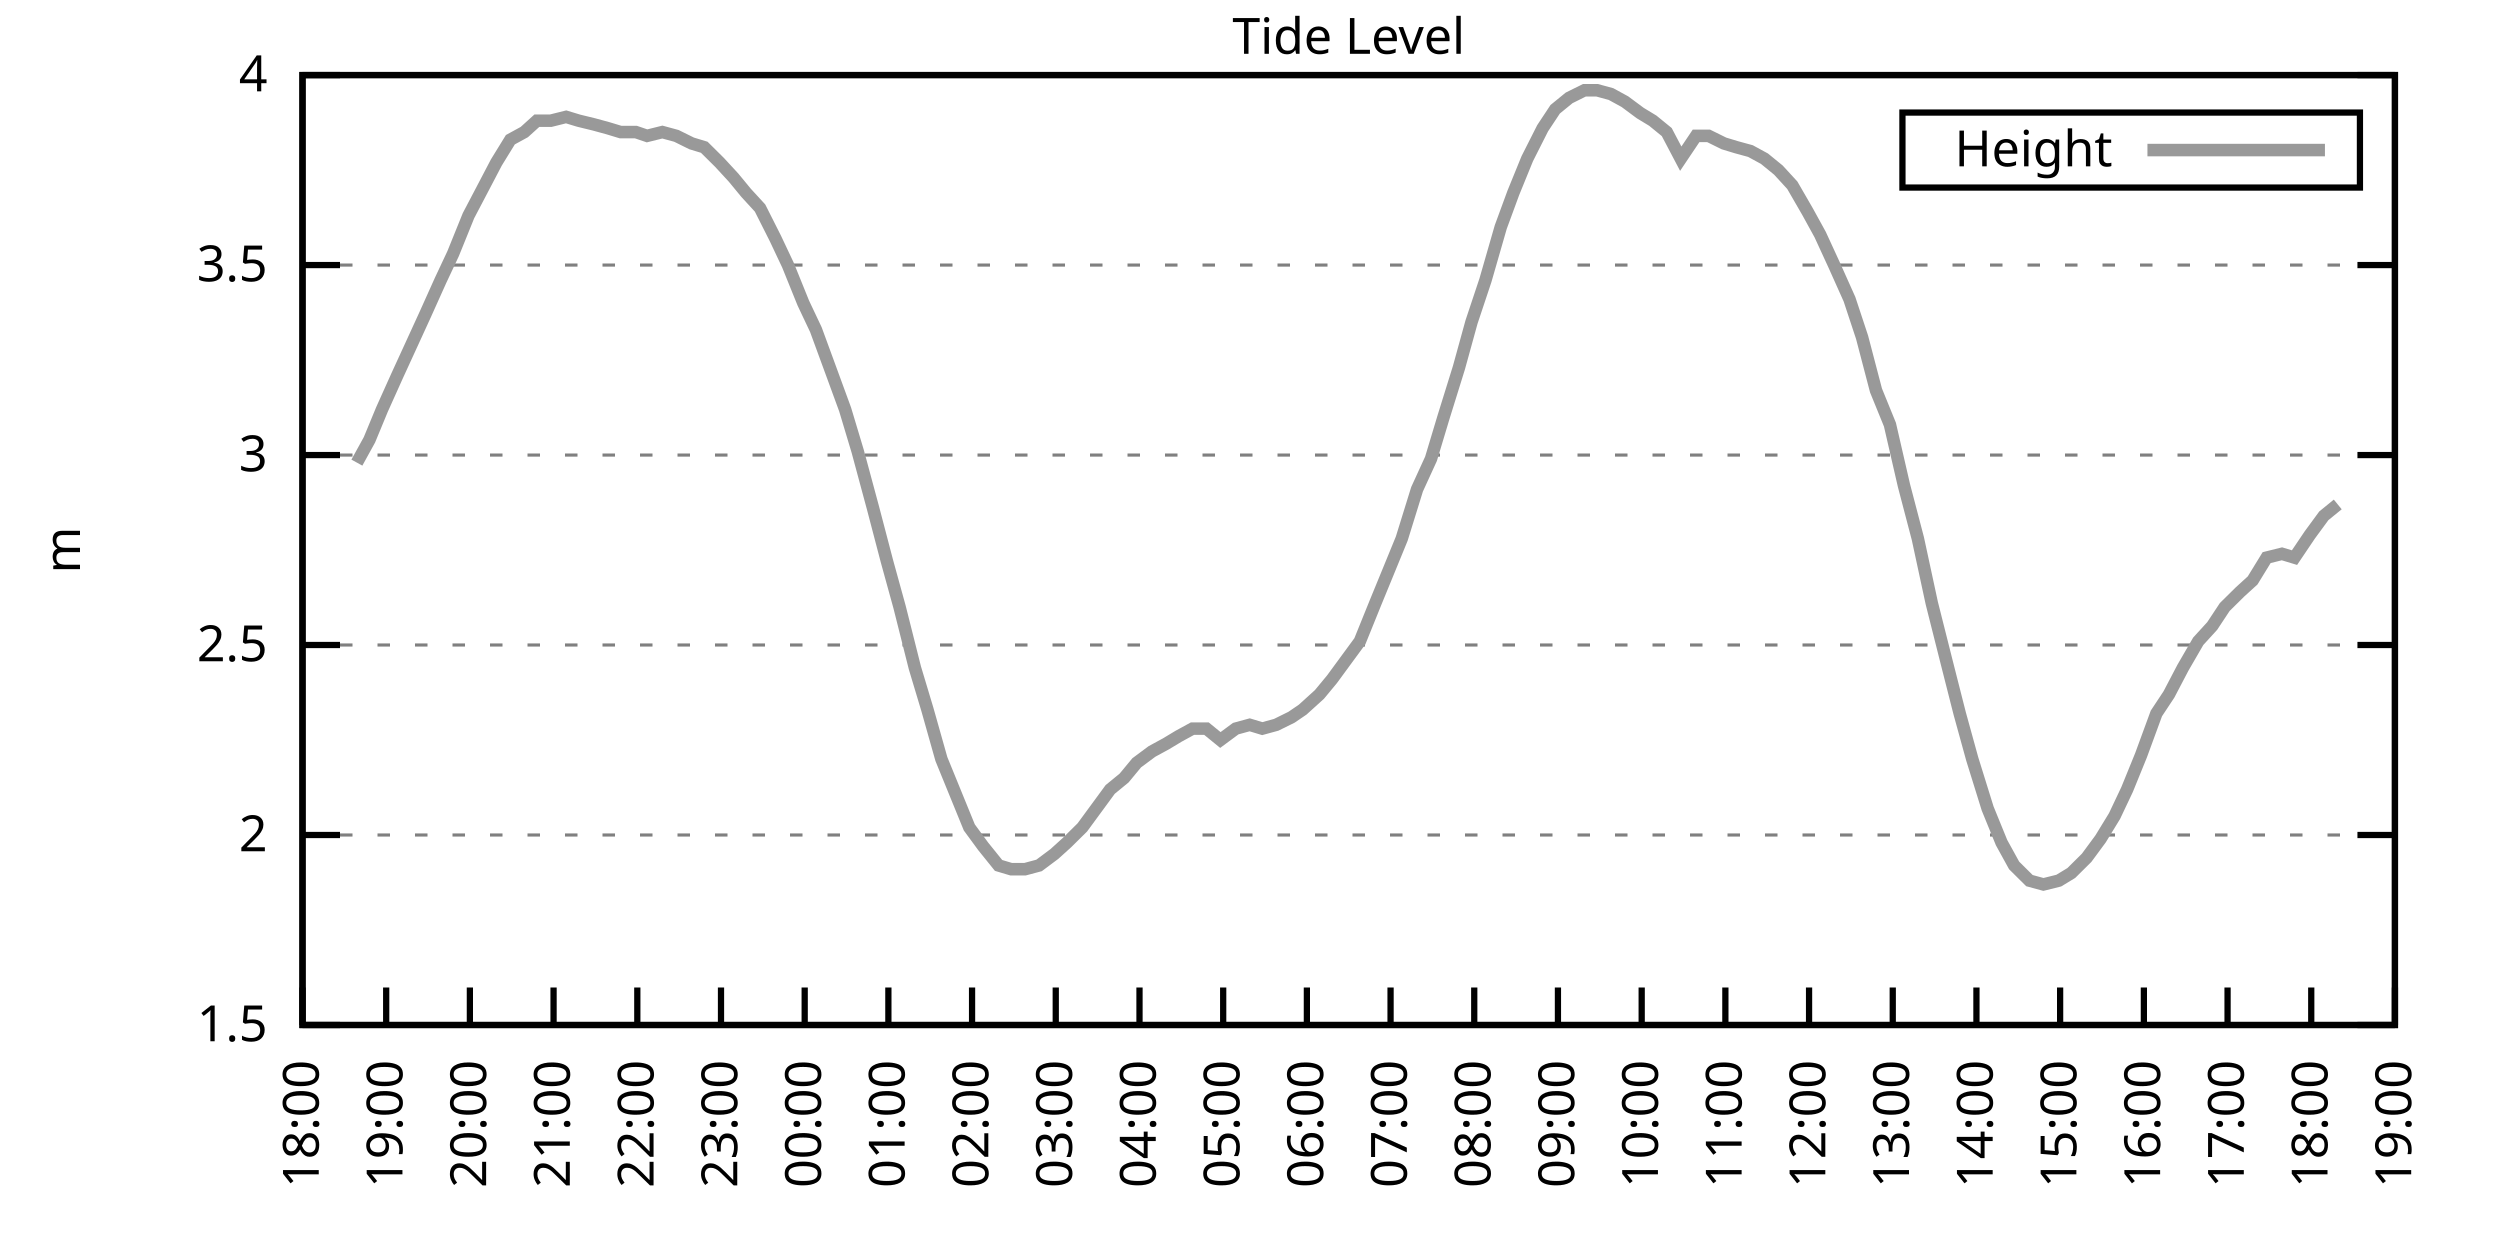
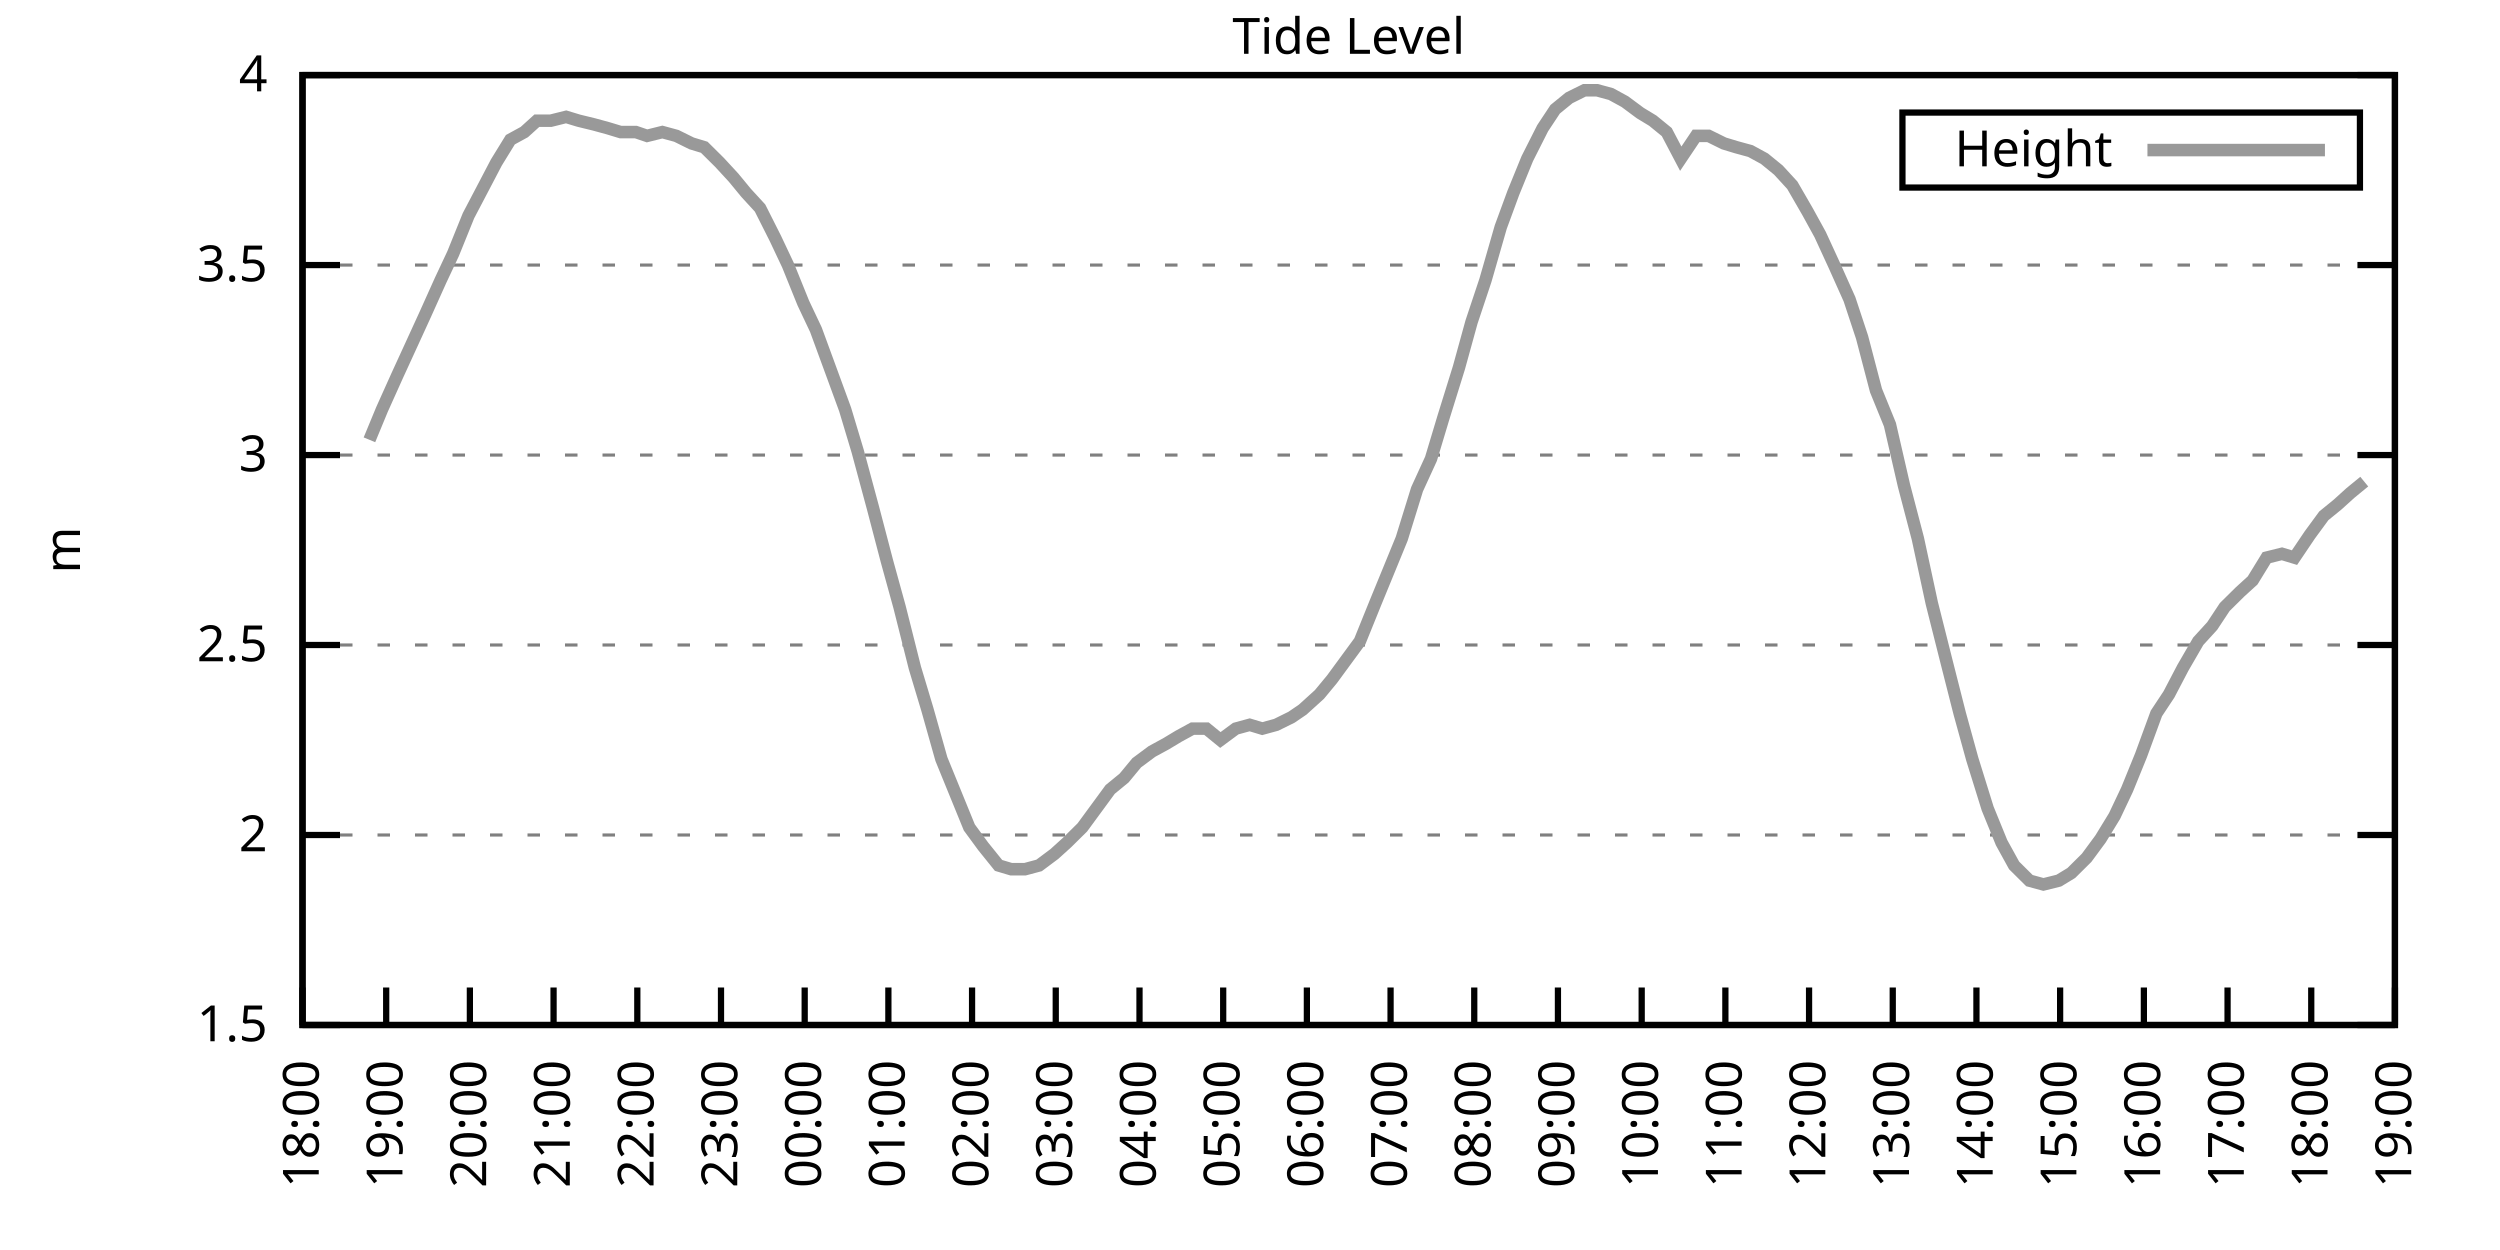
<svg xmlns="http://www.w3.org/2000/svg" xmlns:xlink="http://www.w3.org/1999/xlink" width="400" height="200" viewBox="0 0 400 200">
  <g id="gnuplot_canvas">
    <rect x="0" y="0" width="400" height="200" fill="none" />
    <defs>
      <circle id="gpDot" r="0.5" stroke-width="0.5" stroke="currentColor" />
      <path id="gpPt0" stroke-width="0.333" stroke="currentColor" d="M-1,0 h2 M0,-1 v2" />
      <path id="gpPt1" stroke-width="0.333" stroke="currentColor" d="M-1,-1 L1,1 M1,-1 L-1,1" />
      <path id="gpPt2" stroke-width="0.333" stroke="currentColor" d="M-1,0 L1,0 M0,-1 L0,1 M-1,-1 L1,1 M-1,1 L1,-1" />
      <rect id="gpPt3" stroke-width="0.333" stroke="currentColor" x="-1" y="-1" width="2" height="2" />
      <rect id="gpPt4" stroke-width="0.333" stroke="currentColor" fill="currentColor" x="-1" y="-1" width="2" height="2" />
      <circle id="gpPt5" stroke-width="0.333" stroke="currentColor" cx="0" cy="0" r="1" />
      <use xlink:href="#gpPt5" id="gpPt6" fill="currentColor" stroke="none" />
      <path id="gpPt7" stroke-width="0.333" stroke="currentColor" d="M0,-1.33 L-1.33,0.67 L1.33,0.67 z" />
      <use xlink:href="#gpPt7" id="gpPt8" fill="currentColor" stroke="none" />
      <use xlink:href="#gpPt7" id="gpPt9" stroke="currentColor" transform="rotate(180)" />
      <use xlink:href="#gpPt9" id="gpPt10" fill="currentColor" stroke="none" />
      <use xlink:href="#gpPt3" id="gpPt11" stroke="currentColor" transform="rotate(45)" />
      <use xlink:href="#gpPt11" id="gpPt12" fill="currentColor" stroke="none" />
      <path id="gpPt13" stroke-width="0.333" stroke="currentColor" d="M0,1.330 L1.265,0.411 L0.782,-1.067 L-0.782,-1.076 L-1.265,0.411 z" />
      <use xlink:href="#gpPt13" id="gpPt14" fill="currentColor" stroke="none" />
      <filter id="textbox" filterUnits="objectBoundingBox" x="0" y="0" height="1" width="1">
        <feFlood flood-color="white" flood-opacity="1" result="bgnd" />
        <feComposite in="SourceGraphic" in2="bgnd" operator="atop" />
      </filter>
      <filter id="greybox" filterUnits="objectBoundingBox" x="0" y="0" height="1" width="1">
        <feFlood flood-color="lightgrey" flood-opacity="1" result="grey" />
        <feComposite in="SourceGraphic" in2="grey" operator="atop" />
      </filter>
    </defs>
    <g fill="none" color="white" stroke="currentColor" stroke-width="1.00" stroke-linecap="butt" stroke-linejoin="miter">
</g>
    <g fill="none" color="black" stroke="currentColor" stroke-width="1.00" stroke-linecap="butt" stroke-linejoin="miter">
      <g stroke="none" shape-rendering="crispEdges">
        <polygon fill="rgb(255, 255, 255)" points="48.40,164.00 383.18,164.00 383.18,12.02 48.40,12.02 " />
      </g>
    </g>
    <g fill="none" color="black" stroke="currentColor" stroke-width="1.00" stroke-linecap="butt" stroke-linejoin="miter">
</g>
    <g fill="none" color="black" stroke="black" stroke-width="0.50" stroke-linecap="butt" stroke-linejoin="miter">
</g>
    <g fill="none" color="gray" stroke="currentColor" stroke-width="0.50" stroke-linecap="butt" stroke-linejoin="miter">
      <path stroke="gray" stroke-dasharray="2,4" class="gridline" d="M48.40,164.00 L383.19,164.00  " />
    </g>
    <g fill="none" color="gray" stroke="gray" stroke-width="1.00" stroke-linecap="butt" stroke-linejoin="miter">
</g>
    <g fill="none" color="black" stroke="currentColor" stroke-width="1.00" stroke-linecap="butt" stroke-linejoin="miter">
      <path stroke="black" d="M48.40,164.00 L54.40,164.00 M383.19,164.00 L377.19,164.00  " />
      <g transform="translate(42.80,166.60)" stroke="none" fill="black" font-family="Sans" font-size="8.00" text-anchor="end">
        <text>
          <tspan font-family="Sans"> 1.5</tspan>
        </text>
      </g>
    </g>
    <g fill="none" color="black" stroke="currentColor" stroke-width="1.00" stroke-linecap="butt" stroke-linejoin="miter">
</g>
    <g fill="none" color="black" stroke="black" stroke-width="0.50" stroke-linecap="butt" stroke-linejoin="miter">
</g>
    <g fill="none" color="gray" stroke="currentColor" stroke-width="0.50" stroke-linecap="butt" stroke-linejoin="miter">
      <path stroke="gray" stroke-dasharray="2,4" class="gridline" d="M48.40,133.60 L383.19,133.60  " />
    </g>
    <g fill="none" color="gray" stroke="gray" stroke-width="1.00" stroke-linecap="butt" stroke-linejoin="miter">
</g>
    <g fill="none" color="black" stroke="currentColor" stroke-width="1.00" stroke-linecap="butt" stroke-linejoin="miter">
      <path stroke="black" d="M48.40,133.60 L54.40,133.60 M383.19,133.60 L377.19,133.60  " />
      <g transform="translate(42.80,136.20)" stroke="none" fill="black" font-family="Sans" font-size="8.00" text-anchor="end">
        <text>
          <tspan font-family="Sans"> 2</tspan>
        </text>
      </g>
    </g>
    <g fill="none" color="black" stroke="currentColor" stroke-width="1.00" stroke-linecap="butt" stroke-linejoin="miter">
</g>
    <g fill="none" color="black" stroke="black" stroke-width="0.50" stroke-linecap="butt" stroke-linejoin="miter">
</g>
    <g fill="none" color="gray" stroke="currentColor" stroke-width="0.50" stroke-linecap="butt" stroke-linejoin="miter">
      <path stroke="gray" stroke-dasharray="2,4" class="gridline" d="M48.40,103.20 L383.19,103.20  " />
    </g>
    <g fill="none" color="gray" stroke="gray" stroke-width="1.00" stroke-linecap="butt" stroke-linejoin="miter">
</g>
    <g fill="none" color="black" stroke="currentColor" stroke-width="1.00" stroke-linecap="butt" stroke-linejoin="miter">
      <path stroke="black" d="M48.40,103.20 L54.40,103.20 M383.19,103.20 L377.19,103.20  " />
      <g transform="translate(42.80,105.80)" stroke="none" fill="black" font-family="Sans" font-size="8.00" text-anchor="end">
        <text>
          <tspan font-family="Sans"> 2.5</tspan>
        </text>
      </g>
    </g>
    <g fill="none" color="black" stroke="currentColor" stroke-width="1.00" stroke-linecap="butt" stroke-linejoin="miter">
</g>
    <g fill="none" color="black" stroke="black" stroke-width="0.50" stroke-linecap="butt" stroke-linejoin="miter">
</g>
    <g fill="none" color="gray" stroke="currentColor" stroke-width="0.50" stroke-linecap="butt" stroke-linejoin="miter">
      <path stroke="gray" stroke-dasharray="2,4" class="gridline" d="M48.40,72.81 L383.19,72.81  " />
    </g>
    <g fill="none" color="gray" stroke="gray" stroke-width="1.00" stroke-linecap="butt" stroke-linejoin="miter">
</g>
    <g fill="none" color="black" stroke="currentColor" stroke-width="1.00" stroke-linecap="butt" stroke-linejoin="miter">
      <path stroke="black" d="M48.40,72.81 L54.40,72.81 M383.19,72.81 L377.19,72.81  " />
      <g transform="translate(42.80,75.41)" stroke="none" fill="black" font-family="Sans" font-size="8.00" text-anchor="end">
        <text>
          <tspan font-family="Sans"> 3</tspan>
        </text>
      </g>
    </g>
    <g fill="none" color="black" stroke="currentColor" stroke-width="1.00" stroke-linecap="butt" stroke-linejoin="miter">
</g>
    <g fill="none" color="black" stroke="black" stroke-width="0.50" stroke-linecap="butt" stroke-linejoin="miter">
</g>
    <g fill="none" color="gray" stroke="currentColor" stroke-width="0.50" stroke-linecap="butt" stroke-linejoin="miter">
      <path stroke="gray" stroke-dasharray="2,4" class="gridline" d="M48.40,42.41 L383.19,42.41  " />
    </g>
    <g fill="none" color="gray" stroke="gray" stroke-width="1.00" stroke-linecap="butt" stroke-linejoin="miter">
</g>
    <g fill="none" color="black" stroke="currentColor" stroke-width="1.00" stroke-linecap="butt" stroke-linejoin="miter">
      <path stroke="black" d="M48.40,42.41 L54.40,42.41 M383.19,42.41 L377.19,42.41  " />
      <g transform="translate(42.80,45.01)" stroke="none" fill="black" font-family="Sans" font-size="8.00" text-anchor="end">
        <text>
          <tspan font-family="Sans"> 3.5</tspan>
        </text>
      </g>
    </g>
    <g fill="none" color="black" stroke="currentColor" stroke-width="1.00" stroke-linecap="butt" stroke-linejoin="miter">
</g>
    <g fill="none" color="black" stroke="black" stroke-width="0.50" stroke-linecap="butt" stroke-linejoin="miter">
</g>
    <g fill="none" color="gray" stroke="currentColor" stroke-width="0.50" stroke-linecap="butt" stroke-linejoin="miter">
      <path stroke="gray" stroke-dasharray="2,4" class="gridline" d="M48.40,12.01 L383.19,12.01  " />
    </g>
    <g fill="none" color="gray" stroke="gray" stroke-width="1.00" stroke-linecap="butt" stroke-linejoin="miter">
</g>
    <g fill="none" color="black" stroke="currentColor" stroke-width="1.00" stroke-linecap="butt" stroke-linejoin="miter">
      <path stroke="black" d="M48.40,12.01 L54.40,12.01 M383.19,12.01 L377.19,12.01  " />
      <g transform="translate(42.80,14.61)" stroke="none" fill="black" font-family="Sans" font-size="8.00" text-anchor="end">
        <text>
          <tspan font-family="Sans"> 4</tspan>
        </text>
      </g>
    </g>
    <g fill="none" color="black" stroke="currentColor" stroke-width="1.00" stroke-linecap="butt" stroke-linejoin="miter">
      <path stroke="black" d="M48.40,164.00 L48.40,158.00  " />
      <g transform="translate(51.00,169.60) rotate(270.00)" stroke="none" fill="black" font-family="Sans" font-size="8.00" text-anchor="end">
        <text>
          <tspan font-family="Sans">18:00</tspan>
        </text>
      </g>
    </g>
    <g fill="none" color="black" stroke="currentColor" stroke-width="1.00" stroke-linecap="butt" stroke-linejoin="miter">
      <path stroke="black" d="M61.79,164.00 L61.79,158.00  " />
      <g transform="translate(64.39,169.60) rotate(270.00)" stroke="none" fill="black" font-family="Sans" font-size="8.00" text-anchor="end">
        <text>
          <tspan font-family="Sans">19:00</tspan>
        </text>
      </g>
    </g>
    <g fill="none" color="black" stroke="currentColor" stroke-width="1.00" stroke-linecap="butt" stroke-linejoin="miter">
      <path stroke="black" d="M75.18,164.00 L75.18,158.00  " />
      <g transform="translate(77.78,169.60) rotate(270.00)" stroke="none" fill="black" font-family="Sans" font-size="8.00" text-anchor="end">
        <text>
          <tspan font-family="Sans">20:00</tspan>
        </text>
      </g>
    </g>
    <g fill="none" color="black" stroke="currentColor" stroke-width="1.00" stroke-linecap="butt" stroke-linejoin="miter">
      <path stroke="black" d="M88.57,164.00 L88.57,158.00  " />
      <g transform="translate(91.17,169.60) rotate(270.00)" stroke="none" fill="black" font-family="Sans" font-size="8.00" text-anchor="end">
        <text>
          <tspan font-family="Sans">21:00</tspan>
        </text>
      </g>
    </g>
    <g fill="none" color="black" stroke="currentColor" stroke-width="1.00" stroke-linecap="butt" stroke-linejoin="miter">
      <path stroke="black" d="M101.97,164.00 L101.97,158.00  " />
      <g transform="translate(104.57,169.60) rotate(270.00)" stroke="none" fill="black" font-family="Sans" font-size="8.00" text-anchor="end">
        <text>
          <tspan font-family="Sans">22:00</tspan>
        </text>
      </g>
    </g>
    <g fill="none" color="black" stroke="currentColor" stroke-width="1.00" stroke-linecap="butt" stroke-linejoin="miter">
      <path stroke="black" d="M115.36,164.00 L115.36,158.00  " />
      <g transform="translate(117.96,169.60) rotate(270.00)" stroke="none" fill="black" font-family="Sans" font-size="8.00" text-anchor="end">
        <text>
          <tspan font-family="Sans">23:00</tspan>
        </text>
      </g>
    </g>
    <g fill="none" color="black" stroke="currentColor" stroke-width="1.00" stroke-linecap="butt" stroke-linejoin="miter">
      <path stroke="black" d="M128.75,164.00 L128.75,158.00  " />
      <g transform="translate(131.35,169.60) rotate(270.00)" stroke="none" fill="black" font-family="Sans" font-size="8.00" text-anchor="end">
        <text>
          <tspan font-family="Sans">00:00</tspan>
        </text>
      </g>
    </g>
    <g fill="none" color="black" stroke="currentColor" stroke-width="1.00" stroke-linecap="butt" stroke-linejoin="miter">
      <path stroke="black" d="M142.14,164.00 L142.14,158.00  " />
      <g transform="translate(144.74,169.60) rotate(270.00)" stroke="none" fill="black" font-family="Sans" font-size="8.00" text-anchor="end">
        <text>
          <tspan font-family="Sans">01:00</tspan>
        </text>
      </g>
    </g>
    <g fill="none" color="black" stroke="currentColor" stroke-width="1.00" stroke-linecap="butt" stroke-linejoin="miter">
      <path stroke="black" d="M155.53,164.00 L155.53,158.00  " />
      <g transform="translate(158.13,169.60) rotate(270.00)" stroke="none" fill="black" font-family="Sans" font-size="8.00" text-anchor="end">
        <text>
          <tspan font-family="Sans">02:00</tspan>
        </text>
      </g>
    </g>
    <g fill="none" color="black" stroke="currentColor" stroke-width="1.00" stroke-linecap="butt" stroke-linejoin="miter">
      <path stroke="black" d="M168.92,164.00 L168.92,158.00  " />
      <g transform="translate(171.52,169.60) rotate(270.00)" stroke="none" fill="black" font-family="Sans" font-size="8.00" text-anchor="end">
        <text>
          <tspan font-family="Sans">03:00</tspan>
        </text>
      </g>
    </g>
    <g fill="none" color="black" stroke="currentColor" stroke-width="1.00" stroke-linecap="butt" stroke-linejoin="miter">
      <path stroke="black" d="M182.32,164.00 L182.32,158.00  " />
      <g transform="translate(184.92,169.60) rotate(270.00)" stroke="none" fill="black" font-family="Sans" font-size="8.00" text-anchor="end">
        <text>
          <tspan font-family="Sans">04:00</tspan>
        </text>
      </g>
    </g>
    <g fill="none" color="black" stroke="currentColor" stroke-width="1.00" stroke-linecap="butt" stroke-linejoin="miter">
      <path stroke="black" d="M195.71,164.00 L195.71,158.00  " />
      <g transform="translate(198.31,169.60) rotate(270.00)" stroke="none" fill="black" font-family="Sans" font-size="8.00" text-anchor="end">
        <text>
          <tspan font-family="Sans">05:00</tspan>
        </text>
      </g>
    </g>
    <g fill="none" color="black" stroke="currentColor" stroke-width="1.00" stroke-linecap="butt" stroke-linejoin="miter">
      <path stroke="black" d="M209.10,164.00 L209.10,158.00  " />
      <g transform="translate(211.70,169.60) rotate(270.00)" stroke="none" fill="black" font-family="Sans" font-size="8.00" text-anchor="end">
        <text>
          <tspan font-family="Sans">06:00</tspan>
        </text>
      </g>
    </g>
    <g fill="none" color="black" stroke="currentColor" stroke-width="1.00" stroke-linecap="butt" stroke-linejoin="miter">
      <path stroke="black" d="M222.49,164.00 L222.49,158.00  " />
      <g transform="translate(225.09,169.60) rotate(270.00)" stroke="none" fill="black" font-family="Sans" font-size="8.00" text-anchor="end">
        <text>
          <tspan font-family="Sans">07:00</tspan>
        </text>
      </g>
    </g>
    <g fill="none" color="black" stroke="currentColor" stroke-width="1.00" stroke-linecap="butt" stroke-linejoin="miter">
      <path stroke="black" d="M235.88,164.00 L235.88,158.00  " />
      <g transform="translate(238.48,169.60) rotate(270.00)" stroke="none" fill="black" font-family="Sans" font-size="8.00" text-anchor="end">
        <text>
          <tspan font-family="Sans">08:00</tspan>
        </text>
      </g>
    </g>
    <g fill="none" color="black" stroke="currentColor" stroke-width="1.00" stroke-linecap="butt" stroke-linejoin="miter">
      <path stroke="black" d="M249.27,164.00 L249.27,158.00  " />
      <g transform="translate(251.87,169.60) rotate(270.00)" stroke="none" fill="black" font-family="Sans" font-size="8.00" text-anchor="end">
        <text>
          <tspan font-family="Sans">09:00</tspan>
        </text>
      </g>
    </g>
    <g fill="none" color="black" stroke="currentColor" stroke-width="1.00" stroke-linecap="butt" stroke-linejoin="miter">
      <path stroke="black" d="M262.67,164.00 L262.67,158.00  " />
      <g transform="translate(265.27,169.60) rotate(270.00)" stroke="none" fill="black" font-family="Sans" font-size="8.00" text-anchor="end">
        <text>
          <tspan font-family="Sans">10:00</tspan>
        </text>
      </g>
    </g>
    <g fill="none" color="black" stroke="currentColor" stroke-width="1.00" stroke-linecap="butt" stroke-linejoin="miter">
      <path stroke="black" d="M276.06,164.00 L276.06,158.00  " />
      <g transform="translate(278.66,169.60) rotate(270.00)" stroke="none" fill="black" font-family="Sans" font-size="8.00" text-anchor="end">
        <text>
          <tspan font-family="Sans">11:00</tspan>
        </text>
      </g>
    </g>
    <g fill="none" color="black" stroke="currentColor" stroke-width="1.00" stroke-linecap="butt" stroke-linejoin="miter">
      <path stroke="black" d="M289.45,164.00 L289.45,158.00  " />
      <g transform="translate(292.05,169.60) rotate(270.00)" stroke="none" fill="black" font-family="Sans" font-size="8.00" text-anchor="end">
        <text>
          <tspan font-family="Sans">12:00</tspan>
        </text>
      </g>
    </g>
    <g fill="none" color="black" stroke="currentColor" stroke-width="1.00" stroke-linecap="butt" stroke-linejoin="miter">
      <path stroke="black" d="M302.84,164.00 L302.84,158.00  " />
      <g transform="translate(305.44,169.60) rotate(270.00)" stroke="none" fill="black" font-family="Sans" font-size="8.00" text-anchor="end">
        <text>
          <tspan font-family="Sans">13:00</tspan>
        </text>
      </g>
    </g>
    <g fill="none" color="black" stroke="currentColor" stroke-width="1.00" stroke-linecap="butt" stroke-linejoin="miter">
      <path stroke="black" d="M316.23,164.00 L316.23,158.00  " />
      <g transform="translate(318.83,169.60) rotate(270.00)" stroke="none" fill="black" font-family="Sans" font-size="8.00" text-anchor="end">
        <text>
          <tspan font-family="Sans">14:00</tspan>
        </text>
      </g>
    </g>
    <g fill="none" color="black" stroke="currentColor" stroke-width="1.00" stroke-linecap="butt" stroke-linejoin="miter">
      <path stroke="black" d="M329.62,164.00 L329.62,158.00  " />
      <g transform="translate(332.22,169.60) rotate(270.00)" stroke="none" fill="black" font-family="Sans" font-size="8.00" text-anchor="end">
        <text>
          <tspan font-family="Sans">15:00</tspan>
        </text>
      </g>
    </g>
    <g fill="none" color="black" stroke="currentColor" stroke-width="1.00" stroke-linecap="butt" stroke-linejoin="miter">
      <path stroke="black" d="M343.02,164.00 L343.02,158.00  " />
      <g transform="translate(345.62,169.60) rotate(270.00)" stroke="none" fill="black" font-family="Sans" font-size="8.00" text-anchor="end">
        <text>
          <tspan font-family="Sans">16:00</tspan>
        </text>
      </g>
    </g>
    <g fill="none" color="black" stroke="currentColor" stroke-width="1.00" stroke-linecap="butt" stroke-linejoin="miter">
      <path stroke="black" d="M356.41,164.00 L356.41,158.00  " />
      <g transform="translate(359.01,169.60) rotate(270.00)" stroke="none" fill="black" font-family="Sans" font-size="8.00" text-anchor="end">
        <text>
          <tspan font-family="Sans">17:00</tspan>
        </text>
      </g>
    </g>
    <g fill="none" color="black" stroke="currentColor" stroke-width="1.00" stroke-linecap="butt" stroke-linejoin="miter">
      <path stroke="black" d="M369.80,164.00 L369.80,158.00  " />
      <g transform="translate(372.40,169.60) rotate(270.00)" stroke="none" fill="black" font-family="Sans" font-size="8.00" text-anchor="end">
        <text>
          <tspan font-family="Sans">18:00</tspan>
        </text>
      </g>
    </g>
    <g fill="none" color="black" stroke="currentColor" stroke-width="1.00" stroke-linecap="butt" stroke-linejoin="miter">
      <path stroke="black" d="M383.19,164.00 L383.19,158.00  " />
      <g transform="translate(385.79,169.60) rotate(270.00)" stroke="none" fill="black" font-family="Sans" font-size="8.00" text-anchor="end">
        <text>
          <tspan font-family="Sans">19:00</tspan>
        </text>
      </g>
    </g>
    <g fill="none" color="black" stroke="currentColor" stroke-width="1.00" stroke-linecap="butt" stroke-linejoin="miter">
</g>
    <g fill="none" color="black" stroke="currentColor" stroke-width="1.00" stroke-linecap="butt" stroke-linejoin="miter">
      <path stroke="black" d="M48.40,12.01 L48.40,164.00 L383.19,164.00 L383.19,12.01 L48.40,12.01 Z  " />
    </g>
    <g fill="none" color="black" stroke="currentColor" stroke-width="1.00" stroke-linecap="butt" stroke-linejoin="miter">
</g>
    <g fill="none" color="black" stroke="currentColor" stroke-width="1.00" stroke-linecap="butt" stroke-linejoin="miter">
      <path stroke="black" d="M304.39,30.01 L304.39,18.01 L377.59,18.01 L377.59,30.01 L304.39,30.01 Z  " />
    </g>
    <g id="Tide_level_plot_1">
      <g fill="none" color="white" stroke="black" stroke-width="2.00" stroke-linecap="butt" stroke-linejoin="miter">
</g>
      <g fill="none" color="black" stroke="currentColor" stroke-width="2.00" stroke-linecap="butt" stroke-linejoin="miter">
        <g transform="translate(337.99,26.61)" stroke="none" fill="black" font-family="Sans" font-size="8.00" text-anchor="end">
          <text>
            <tspan font-family="Sans">Height</tspan>
          </text>
        </g>
      </g>
      <g fill="none" color="black" stroke="currentColor" stroke-width="2.00" stroke-linecap="butt" stroke-linejoin="miter">
-         <path stroke="rgb(153, 153, 153)" d="M343.59,24.01 L371.99,24.01 M57.10,74.02 L59.11,70.37 L61.12,65.51 L63.58,60.04 L65.81,55.18 L68.04,50.31   L70.50,44.84 L72.50,40.58 L74.96,34.50 L77.19,30.25 L79.42,25.99 L81.66,22.35 L83.89,21.13 L85.90,19.31   L88.13,19.31 L90.58,18.70 L92.59,19.31 L95.05,19.91 L97.28,20.52 L99.29,21.13 L101.74,21.13 L103.53,21.74   L105.98,21.13 L108.22,21.74 L110.67,22.95 L112.68,23.56 L115.13,25.99 L117.37,28.42 L119.38,30.86 L121.61,33.29   L124.06,38.15 L126.07,42.41 L128.53,48.49 L130.54,52.74 L132.77,58.82 L135.22,65.51 L137.23,72.20 L139.69,81.32   L141.92,89.83 L143.93,97.12 L146.38,106.85 L148.39,113.54 L150.62,121.44 L155.09,132.39 L157.32,135.43 L159.77,138.47   L161.78,139.07 L164.01,139.07 L166.25,138.47 L168.70,136.64 L170.71,134.82 L173.17,132.39 L175.40,129.35 L177.63,126.31   L179.86,124.48 L181.87,122.05 L184.32,120.23 L186.56,119.01 L188.57,117.80 L190.80,116.58 L193.03,116.58 L195.26,118.40   L197.72,116.58 L199.95,115.97 L201.96,116.58 L204.19,115.97 L206.64,114.76 L208.43,113.54 L211.11,111.11 L213.12,108.68   L215.35,105.64 L217.58,102.60 L220.04,96.52 L222.04,91.65 L224.28,86.18 L226.73,78.28 L228.96,73.41 L230.97,66.73   L233.43,58.82 L235.44,51.53 L237.67,44.84 L240.12,36.33 L242.13,30.86 L244.36,25.39 L246.82,20.52 L248.83,17.48   L251.06,15.66 L253.51,14.44 L255.52,14.44 L257.76,15.05 L259.99,16.27 L262.44,18.09 L264.45,19.31 L266.68,21.13   L268.92,25.39 L271.37,21.74 L273.38,21.74 L275.83,22.95 L277.84,23.56 L280.07,24.17 L282.31,25.39 L284.54,27.21   L286.77,29.64 L289.23,33.90 L291.23,37.54 L293.47,42.41 L295.92,47.88 L297.93,53.96 L300.16,62.47 L302.39,67.94   L304.63,77.67 L306.86,86.18 L309.09,96.52 L311.54,106.24 L313.55,114.15 L315.56,121.44 L318.02,129.35 L320.25,134.82   L322.26,138.47 L324.71,140.90 L326.95,141.51 L329.40,140.90 L331.41,139.68 L333.86,137.25 L336.10,134.21 L338.33,130.56   L340.34,126.31 L342.57,120.83 L345.02,114.15 L347.03,111.11 L349.26,106.85 L351.72,102.60 L353.95,100.16 L355.96,97.12   L358.42,94.69 L360.42,92.87 L362.66,89.22 L365.11,88.61 L367.12,89.22 L369.58,85.57 L371.81,82.53 L374.04,80.71    " />
+         <path stroke="rgb(153, 153, 153)" d="M343.59,24.01 L371.99,24.01 M59.11,70.37 L61.12,65.51 L63.58,60.04 L65.81,55.18 L68.04,50.31 L70.50,44.84   L72.50,40.58 L74.96,34.50 L77.19,30.25 L79.42,25.99 L81.66,22.35 L83.89,21.13 L85.90,19.31 L88.13,19.31   L90.58,18.70 L92.59,19.31 L95.05,19.91 L97.28,20.52 L99.29,21.13 L101.74,21.13 L103.53,21.74 L105.98,21.13   L108.22,21.74 L110.67,22.95 L112.68,23.56 L115.13,25.99 L117.37,28.42 L119.38,30.86 L121.61,33.29 L124.06,38.15   L126.07,42.41 L128.53,48.49 L130.54,52.74 L132.77,58.82 L135.22,65.51 L137.23,72.20 L139.69,81.32 L141.92,89.83   L143.93,97.12 L146.38,106.85 L148.39,113.54 L150.62,121.44 L155.09,132.39 L157.32,135.43 L159.77,138.47 L161.78,139.07   L164.01,139.07 L166.25,138.47 L168.70,136.64 L170.71,134.82 L173.17,132.39 L175.40,129.35 L177.63,126.31 L179.86,124.48   L181.87,122.05 L184.32,120.23 L186.56,119.01 L188.57,117.80 L190.80,116.58 L193.03,116.58 L195.26,118.40 L197.72,116.58   L199.95,115.97 L201.96,116.58 L204.19,115.97 L206.64,114.76 L208.43,113.54 L211.11,111.11 L213.12,108.68 L215.35,105.64   L217.58,102.60 L220.04,96.52 L222.04,91.65 L224.28,86.18 L226.73,78.28 L228.96,73.41 L230.97,66.73 L233.43,58.82   L235.44,51.53 L237.67,44.84 L240.12,36.33 L242.13,30.86 L244.36,25.39 L246.82,20.52 L248.83,17.48 L251.06,15.66   L253.51,14.44 L255.52,14.44 L257.76,15.05 L259.99,16.27 L262.44,18.09 L264.45,19.31 L266.68,21.13 L268.92,25.39   L271.37,21.74 L273.38,21.74 L275.83,22.95 L277.84,23.56 L280.07,24.17 L282.31,25.39 L284.54,27.21 L286.77,29.64   L289.23,33.90 L291.23,37.54 L293.47,42.41 L295.92,47.88 L297.93,53.96 L300.16,62.47 L302.39,67.94 L304.63,77.67   L306.86,86.18 L309.09,96.52 L311.54,106.24 L313.55,114.15 L315.56,121.44 L318.02,129.35 L320.25,134.82 L322.26,138.47   L324.71,140.90 L326.95,141.51 L329.40,140.90 L331.41,139.68 L333.86,137.25 L336.10,134.21 L338.33,130.56 L340.34,126.31   L342.57,120.83 L345.02,114.15 L347.03,111.11 L349.26,106.85 L351.72,102.60 L353.95,100.16 L355.96,97.12 L358.42,94.69   L360.42,92.87 L362.66,89.22 L365.11,88.61 L367.12,89.22 L369.58,85.57 L371.81,82.53 L374.04,80.71 L376.05,78.89   L378.28,77.06  " />
      </g>
    </g>
    <g fill="none" color="black" stroke="currentColor" stroke-width="2.00" stroke-linecap="butt" stroke-linejoin="miter">
</g>
    <g fill="none" color="black" stroke="black" stroke-width="1.00" stroke-linecap="butt" stroke-linejoin="miter">
</g>
    <g fill="none" color="black" stroke="currentColor" stroke-width="1.00" stroke-linecap="butt" stroke-linejoin="miter">
      <path stroke="black" d="M48.40,12.01 L48.40,164.00 L383.19,164.00 L383.19,12.01 L48.40,12.01 Z  " />
      <g transform="translate(12.80,88.01) rotate(270.00)" stroke="none" fill="black" font-family="Sans" font-size="8.00" text-anchor="middle">
        <text>
          <tspan font-family="Sans">m</tspan>
        </text>
      </g>
    </g>
    <g fill="none" color="black" stroke="currentColor" stroke-width="1.00" stroke-linecap="butt" stroke-linejoin="miter">
</g>
    <g fill="none" color="black" stroke="currentColor" stroke-width="1.00" stroke-linecap="butt" stroke-linejoin="miter">
      <g transform="translate(215.79,8.61)" stroke="none" fill="black" font-family="Sans" font-size="8.00" text-anchor="middle">
        <text>
          <tspan font-family="Sans">Tide Level</tspan>
        </text>
      </g>
    </g>
    <g fill="none" color="black" stroke="currentColor" stroke-width="1.00" stroke-linecap="butt" stroke-linejoin="miter">
</g>
  </g>
</svg>
